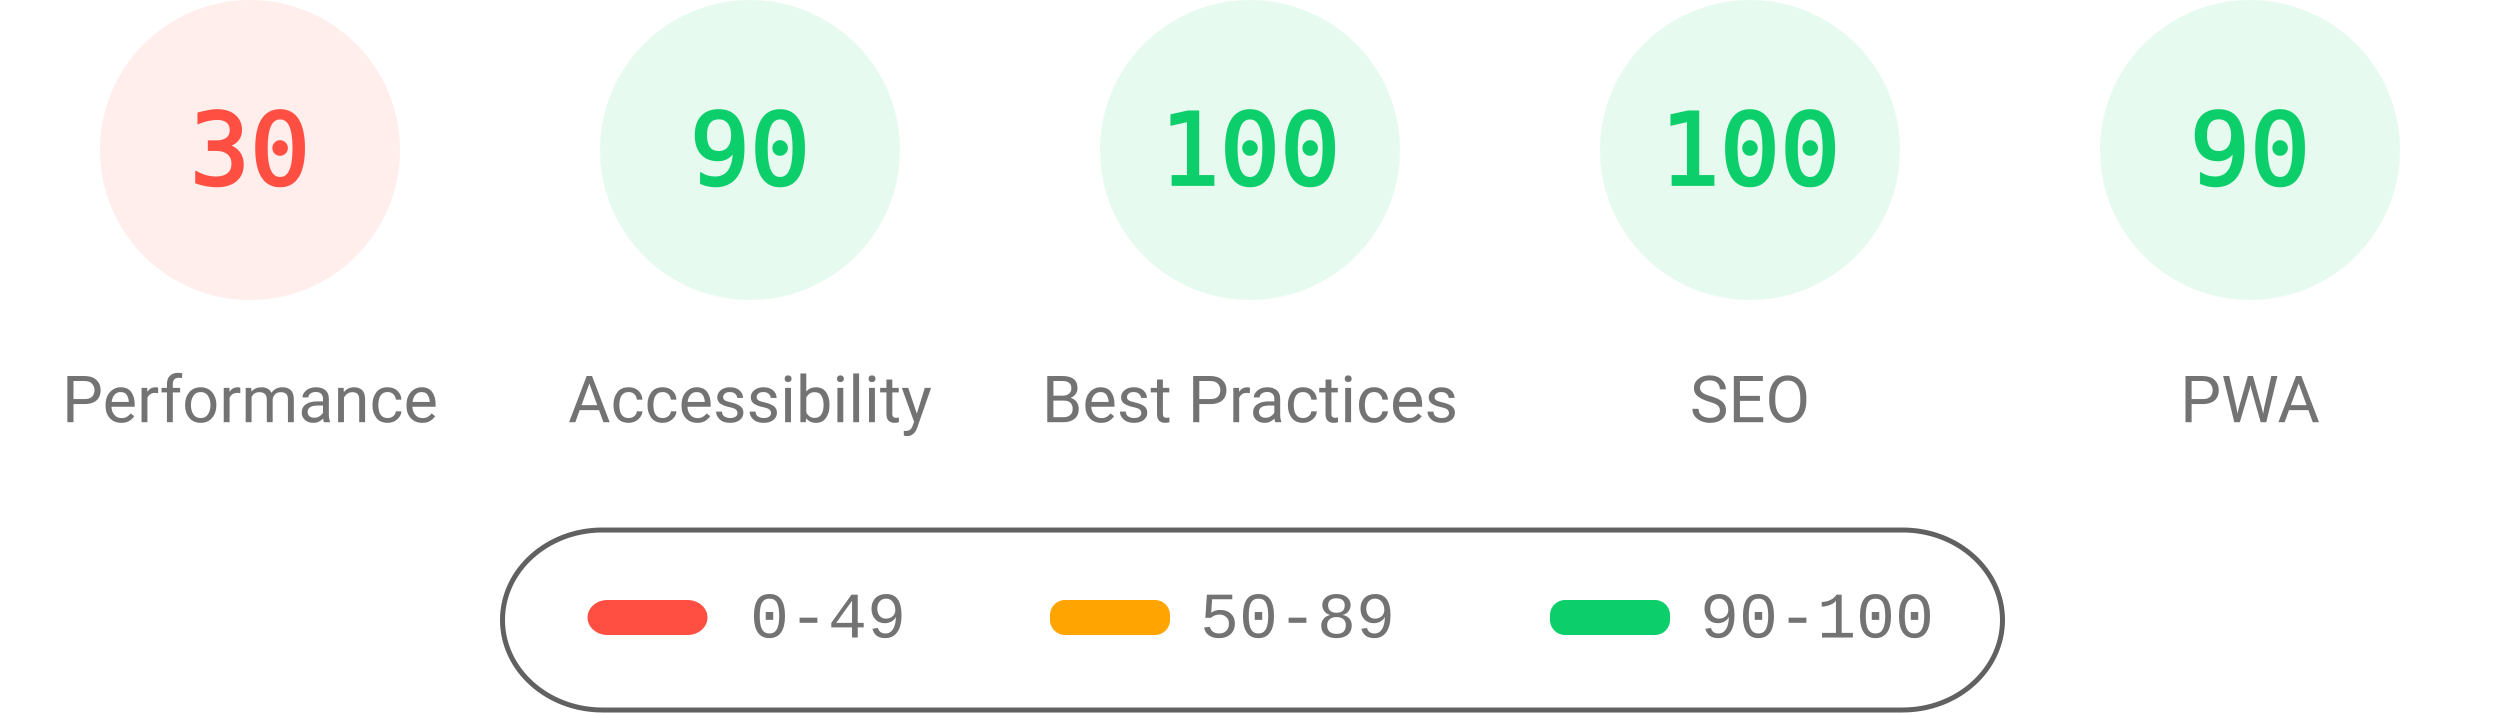
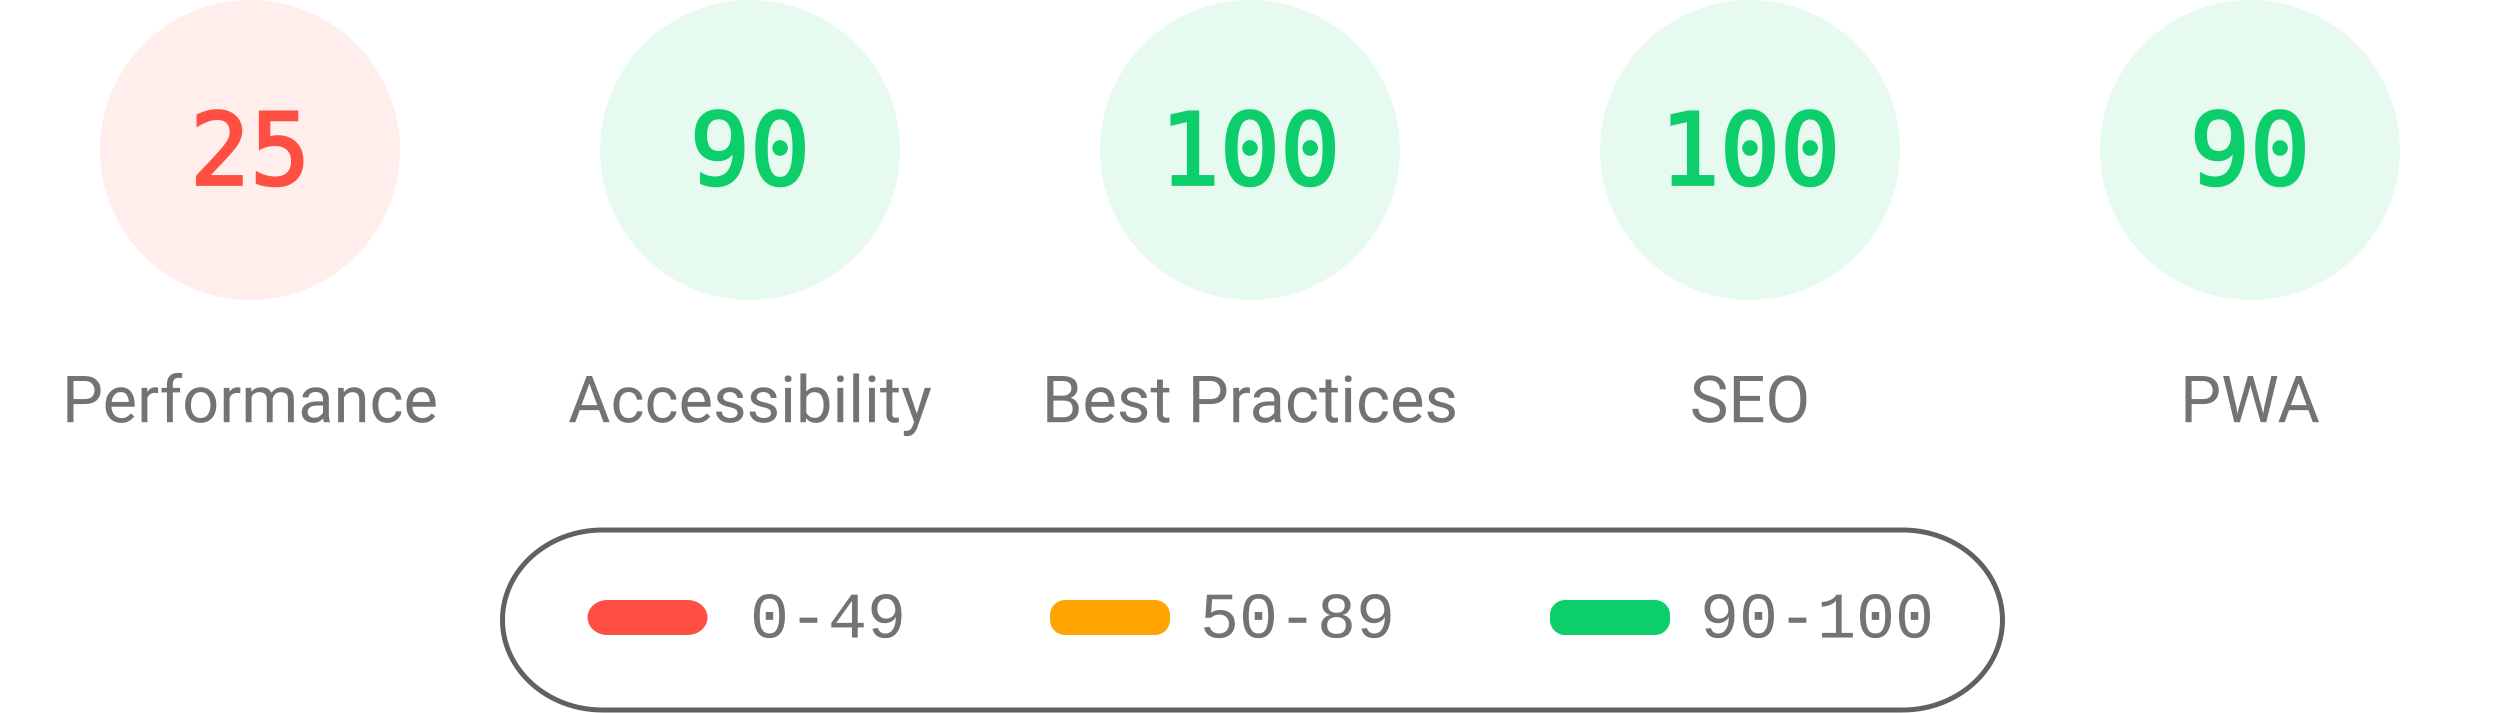
<svg xmlns="http://www.w3.org/2000/svg" fill="none" width="1000" height="285">
  <style>.gauge-base{opacity:.1}.gauge-arc{fill:none;animation-delay:250ms;stroke-linecap:round;transform:rotate(-90deg);transform-origin:100px 60px;animation:load-gauge 1s ease forwards}.guage-text{font-size:40px;font-family:monospace;text-align:center}.guage-red{color:#ff4e42;fill:#ff4e42;stroke:#ff4e42}.guage-orange{color:#ffa400;fill:#ffa400;stroke:#ffa400}.guage-green{color:#0cce6b;fill:#0cce6b;stroke:#0cce6b}.guage-undefined{color:#5c5c5c;fill:#5c5c5c;stroke:#5c5c5c}.guage-title{color:#737373;fill:#737373;stroke:none;font-size:26px;line-height:26px;font-family:Roboto,Halvetica,Arial,sans-serif}@keyframes load-gauge{from{stroke-dasharray:0 352.858}}</style>
  <svg class="guage-div guage-perf guage-red" viewBox="0 0 200 200" width="200" height="200">
    <circle class="gauge-base" r="56" cx="100" cy="60" stroke-width="8" />
-     <circle class="gauge-arc guage-arc-1" r="56" cx="100" cy="60" stroke-width="8" style="stroke-dasharray:105.557,351.858" />
-     <text class="guage-text" x="100" y="60" alignment-baseline="central" dominant-baseline="central" text-anchor="middle">30</text>
+     <circle class="gauge-arc guage-arc-1" r="56" cx="100" cy="60" stroke-width="8" style="stroke-dasharray:87.965,351.858" />
+     <text class="guage-text" x="100" y="60" alignment-baseline="central" dominant-baseline="central" text-anchor="middle">25</text>
    <text class="guage-title" x="100" y="160" alignment-baseline="central" dominant-baseline="central" text-anchor="middle">Performance</text>
  </svg>
  <svg class="guage-div guage-acc guage-green" viewBox="0 0 200 200" width="200" height="200" x="200">
    <circle class="gauge-base" r="56" cx="100" cy="60" stroke-width="8" />
    <circle class="gauge-arc guage-arc-2" r="56" cx="100" cy="60" stroke-width="8" style="stroke-dasharray:316.672,351.858" />
    <text class="guage-text" x="100" y="60" alignment-baseline="central" dominant-baseline="central" text-anchor="middle">90</text>
    <text class="guage-title" x="100" y="160" alignment-baseline="central" dominant-baseline="central" text-anchor="middle">Accessibility</text>
  </svg>
  <svg class="guage-div guage-best guage-green" viewBox="0 0 200 200" width="200" height="200" x="400">
    <circle class="gauge-base" r="56" cx="100" cy="60" stroke-width="8" />
    <circle class="gauge-arc guage-arc-3" r="56" cx="100" cy="60" stroke-width="8" style="stroke-dasharray:351.858,351.858" />
    <text class="guage-text" x="100" y="60" alignment-baseline="central" dominant-baseline="central" text-anchor="middle">100</text>
    <text class="guage-title" x="100" y="160" alignment-baseline="central" dominant-baseline="central" text-anchor="middle">Best Practices</text>
  </svg>
  <svg class="guage-div guage-seo guage-green" viewBox="0 0 200 200" width="200" height="200" x="600">
    <circle class="gauge-base" r="56" cx="100" cy="60" stroke-width="8" />
    <circle class="gauge-arc guage-arc-4" r="56" cx="100" cy="60" stroke-width="8" style="stroke-dasharray:351.858,351.858" />
    <text class="guage-text" x="100" y="60" alignment-baseline="central" dominant-baseline="central" text-anchor="middle">100</text>
    <text class="guage-title" x="100" y="160" alignment-baseline="central" dominant-baseline="central" text-anchor="middle">SEO</text>
  </svg>
  <svg class="guage-div guage-pwa guage-green" viewBox="0 0 200 200" width="200" height="200" x="800">
    <circle class="gauge-base" r="56" cx="100" cy="60" stroke-width="8" />
    <circle class="gauge-arc guage-arc-4" r="56" cx="100" cy="60" stroke-width="8" style="stroke-dasharray:316.672,351.858" />
    <text class="guage-text" x="100" y="60" alignment-baseline="central" dominant-baseline="central" text-anchor="middle">90</text>
    <text class="guage-title" x="100" y="160" alignment-baseline="central" dominant-baseline="central" text-anchor="middle">PWA</text>
  </svg>
  <svg width="604" height="76" x="200" y="210">
    <path fill="none" id="canvas_background" d="M-1-1h604v80H-1z" />
    <rect fill-opacity="0" stroke="#616161" stroke-width="2" rx="40" id="svg_2" height="72" width="600" y="2" x="1" fill="#000" />
    <rect stroke="#000" rx="8" id="svg_3" height="14" width="48" y="30" x="35" stroke-opacity="null" stroke-width="0" fill="#ff4e42" />
    <rect stroke="#000" rx="6" id="svg_4" height="14" width="48" y="30" x="220" stroke-opacity="null" stroke-width="0" fill="#ffa400" />
    <rect stroke="#000" rx="6" id="svg_5" height="14" width="48" y="30" x="420" stroke-opacity="null" stroke-width="0" fill="#0cce6b" />
    <text xml:space="preserve" text-anchor="start" font-family="'Courier New', Courier, monospace" font-size="26" id="svg_6" y="45" x="100" stroke-opacity="null" stroke-width="0" stroke="#000" fill="#737373">0-49</text>
    <text xml:space="preserve" text-anchor="start" font-family="'Courier New', Courier, monospace" font-size="26" id="svg_7" y="45" x="280" stroke-opacity="null" stroke-width="0" stroke="#000" fill="#737373">50-89</text>
    <text xml:space="preserve" text-anchor="start" font-family="'Courier New', Courier, monospace" font-size="26" id="svg_8" y="45" x="480" stroke-opacity="null" stroke-width="0" stroke="#000" fill="#737373">90-100</text>
  </svg>
</svg>
